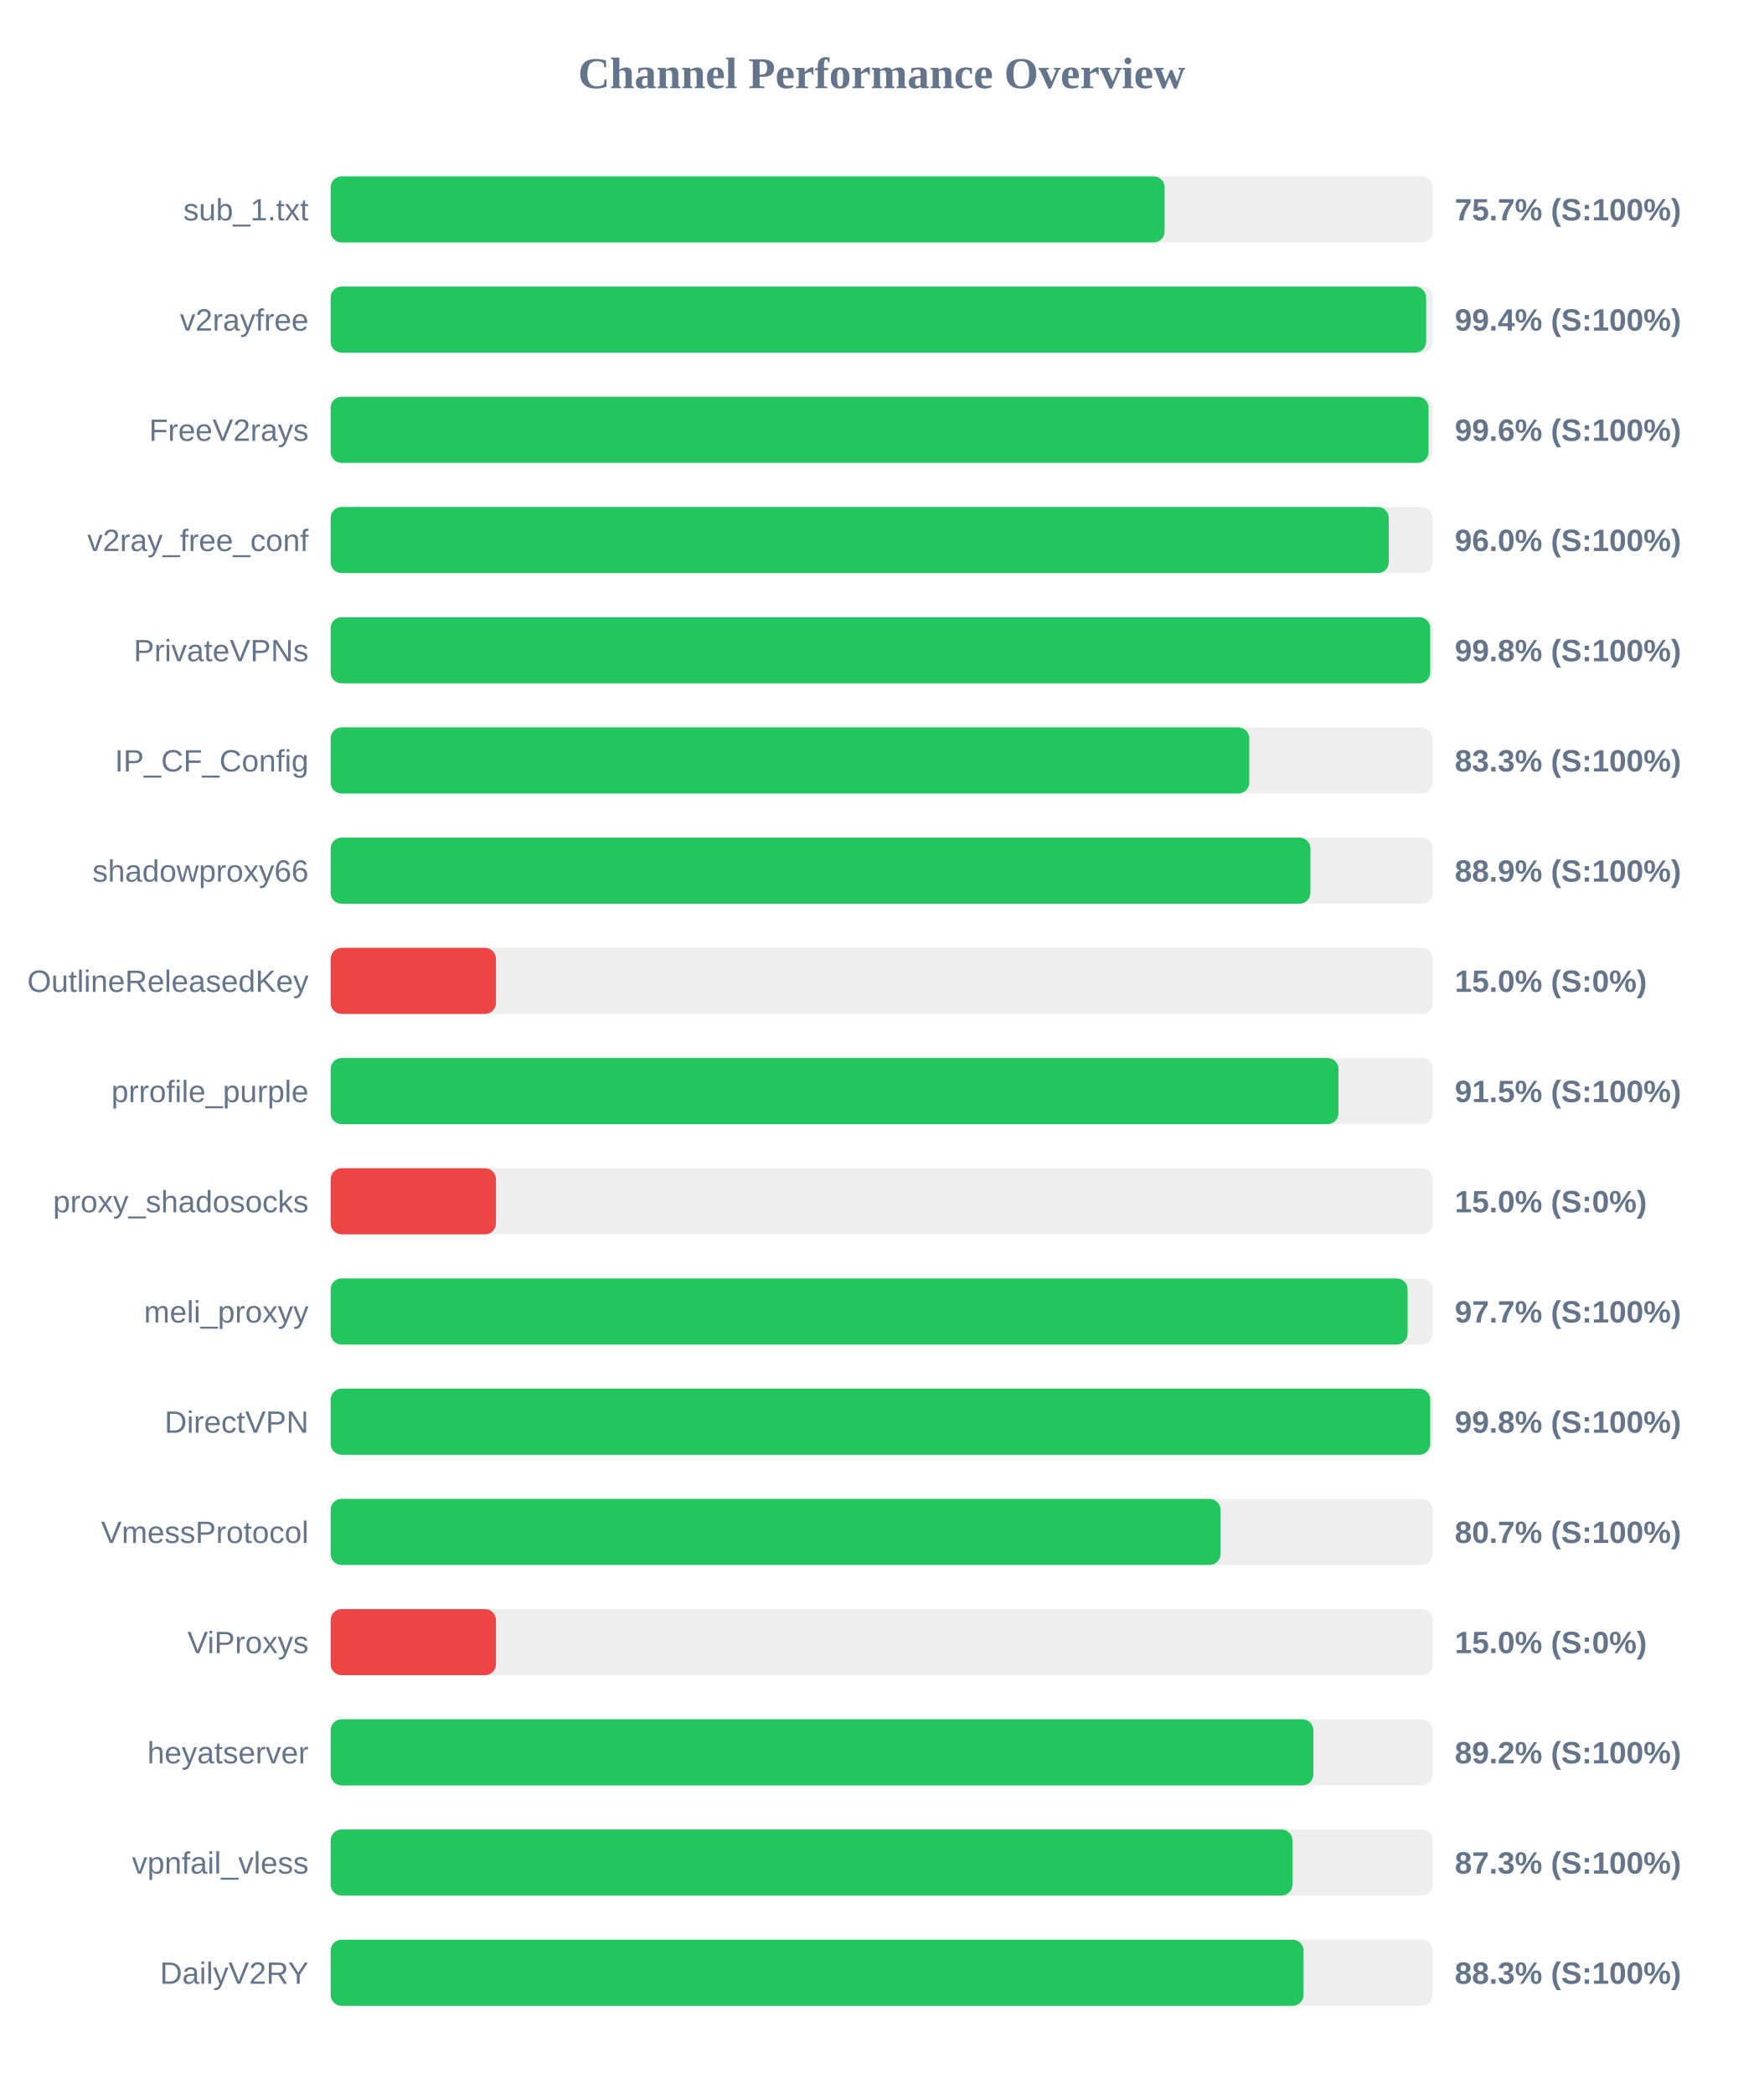
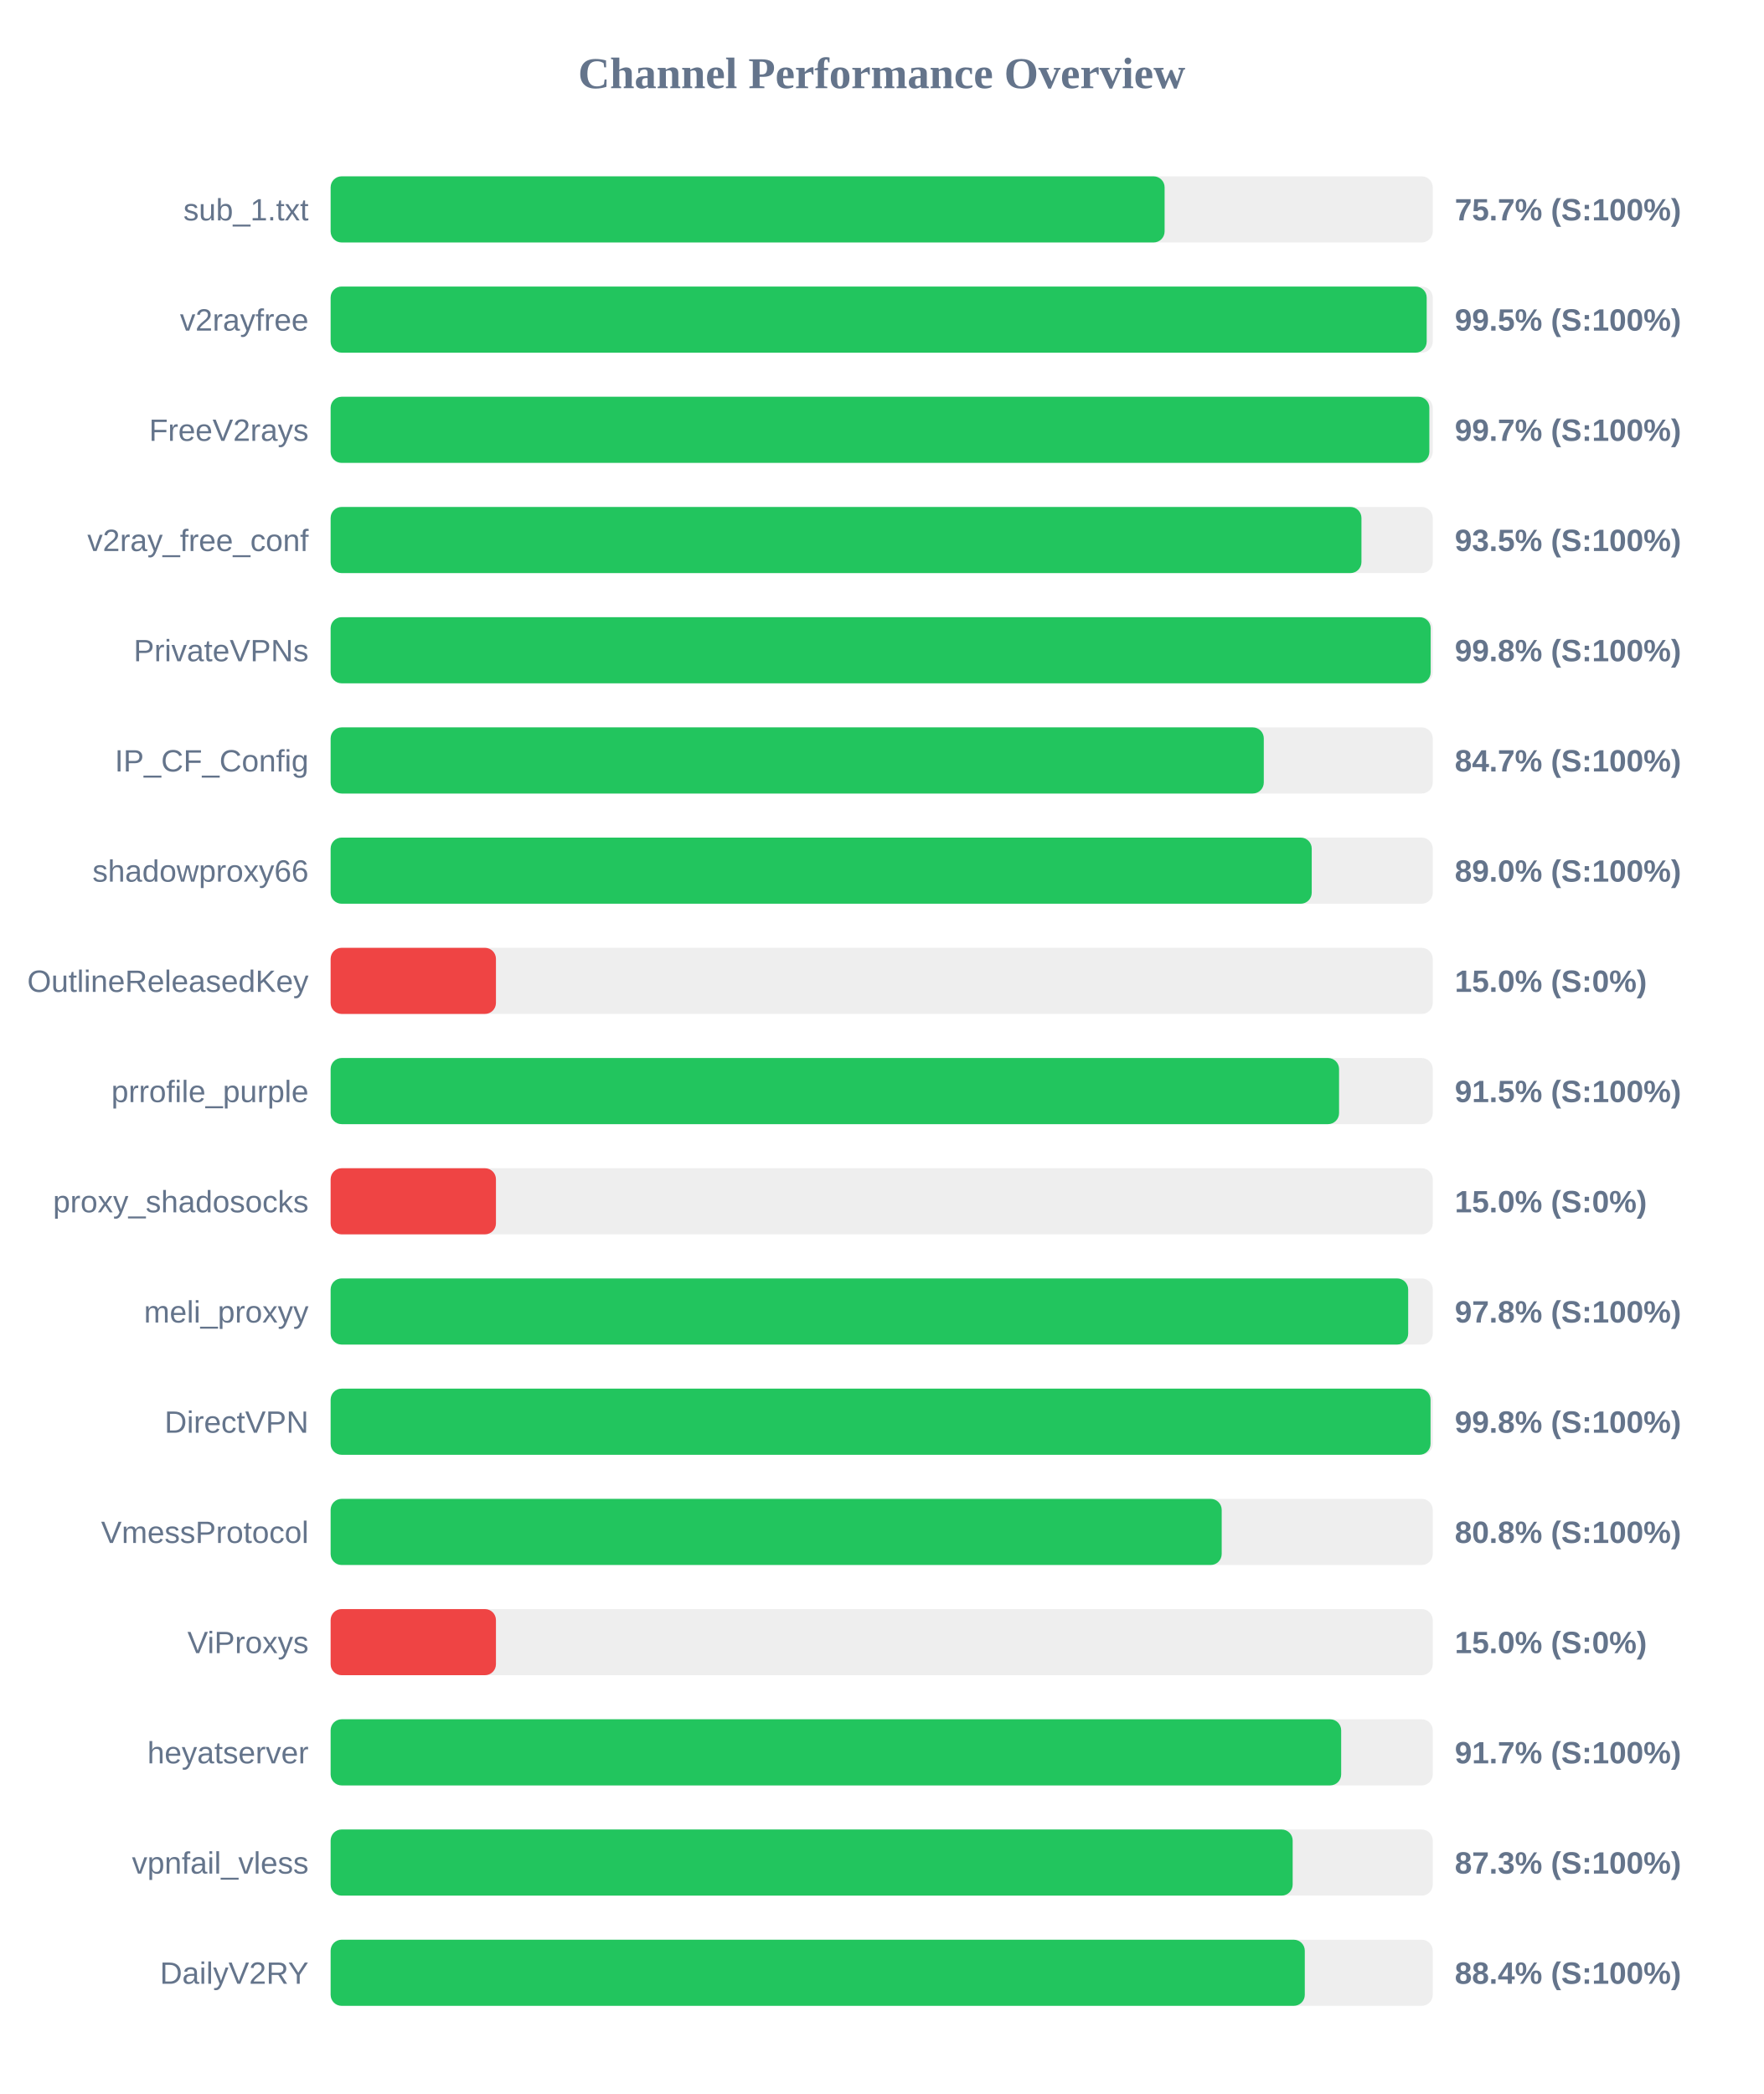
<svg xmlns="http://www.w3.org/2000/svg" width="800" height="950" version="1.1">
  <style>
        .row { font: 14px Arial; fill: #64748b; }
        .score { font: bold 14px Arial; fill: #64748b; }
    </style>
  <text x="400" y="40" text-anchor="middle" font-size="20px" font-weight="bold" fill="#64748b">Channel Performance Overview</text>
  <rect x="150" y="80" width="500" height="30" fill="#eee" rx="5" />
  <rect x="150" y="80" width="378.35" height="30" fill="#22c55e" rx="5" />
  <text x="140" y="100" text-anchor="end" class="row">sub_1.txt</text>
  <text x="660" y="100" text-anchor="start" class="score">75.7% (S:100%)</text>
  <rect x="150" y="130" width="500" height="30" fill="#eee" rx="5" />
-   <rect x="150" y="130" width="497.0" height="30" fill="#22c55e" rx="5" />
+   <rect x="150" y="130" width="497.25" height="30" fill="#22c55e" rx="5" />
  <text x="140" y="150" text-anchor="end" class="row">v2rayfree</text>
-   <text x="660" y="150" text-anchor="start" class="score">99.4% (S:100%)</text>
+   <text x="660" y="150" text-anchor="start" class="score">99.5% (S:100%)</text>
  <rect x="150" y="180" width="500" height="30" fill="#eee" rx="5" />
-   <rect x="150" y="180" width="498.1" height="30" fill="#22c55e" rx="5" />
+   <rect x="150" y="180" width="498.45" height="30" fill="#22c55e" rx="5" />
  <text x="140" y="200" text-anchor="end" class="row">FreeV2rays</text>
-   <text x="660" y="200" text-anchor="start" class="score">99.6% (S:100%)</text>
+   <text x="660" y="200" text-anchor="start" class="score">99.7% (S:100%)</text>
  <rect x="150" y="230" width="500" height="30" fill="#eee" rx="5" />
-   <rect x="150" y="230" width="480.05" height="30" fill="#22c55e" rx="5" />
+   <rect x="150" y="230" width="467.65" height="30" fill="#22c55e" rx="5" />
  <text x="140" y="250" text-anchor="end" class="row">v2ray_free_conf</text>
-   <text x="660" y="250" text-anchor="start" class="score">96.0% (S:100%)</text>
+   <text x="660" y="250" text-anchor="start" class="score">93.5% (S:100%)</text>
  <rect x="150" y="280" width="500" height="30" fill="#eee" rx="5" />
-   <rect x="150" y="280" width="498.85" height="30" fill="#22c55e" rx="5" />
+   <rect x="150" y="280" width="499.05" height="30" fill="#22c55e" rx="5" />
  <text x="140" y="300" text-anchor="end" class="row">PrivateVPNs</text>
  <text x="660" y="300" text-anchor="start" class="score">99.8% (S:100%)</text>
  <rect x="150" y="330" width="500" height="30" fill="#eee" rx="5" />
-   <rect x="150" y="330" width="416.75" height="30" fill="#22c55e" rx="5" />
+   <rect x="150" y="330" width="423.35" height="30" fill="#22c55e" rx="5" />
  <text x="140" y="350" text-anchor="end" class="row">IP_CF_Config</text>
-   <text x="660" y="350" text-anchor="start" class="score">83.3% (S:100%)</text>
+   <text x="660" y="350" text-anchor="start" class="score">84.7% (S:100%)</text>
  <rect x="150" y="380" width="500" height="30" fill="#eee" rx="5" />
-   <rect x="150" y="380" width="444.5" height="30" fill="#22c55e" rx="5" />
+   <rect x="150" y="380" width="445.1" height="30" fill="#22c55e" rx="5" />
  <text x="140" y="400" text-anchor="end" class="row">shadowproxy66</text>
-   <text x="660" y="400" text-anchor="start" class="score">88.9% (S:100%)</text>
+   <text x="660" y="400" text-anchor="start" class="score">89.0% (S:100%)</text>
  <rect x="150" y="430" width="500" height="30" fill="#eee" rx="5" />
  <rect x="150" y="430" width="75.0" height="30" fill="#ef4444" rx="5" />
  <text x="140" y="450" text-anchor="end" class="row">OutlineReleasedKey</text>
  <text x="660" y="450" text-anchor="start" class="score">15.0% (S:0%)</text>
  <rect x="150" y="480" width="500" height="30" fill="#eee" rx="5" />
-   <rect x="150" y="480" width="457.25" height="30" fill="#22c55e" rx="5" />
+   <rect x="150" y="480" width="457.5" height="30" fill="#22c55e" rx="5" />
  <text x="140" y="500" text-anchor="end" class="row">prrofile_purple</text>
  <text x="660" y="500" text-anchor="start" class="score">91.5% (S:100%)</text>
  <rect x="150" y="530" width="500" height="30" fill="#eee" rx="5" />
  <rect x="150" y="530" width="75.0" height="30" fill="#ef4444" rx="5" />
  <text x="140" y="550" text-anchor="end" class="row">proxy_shadosocks</text>
  <text x="660" y="550" text-anchor="start" class="score">15.0% (S:0%)</text>
  <rect x="150" y="580" width="500" height="30" fill="#eee" rx="5" />
-   <rect x="150" y="580" width="488.6" height="30" fill="#22c55e" rx="5" />
+   <rect x="150" y="580" width="488.85" height="30" fill="#22c55e" rx="5" />
  <text x="140" y="600" text-anchor="end" class="row">meli_proxyy</text>
-   <text x="660" y="600" text-anchor="start" class="score">97.7% (S:100%)</text>
+   <text x="660" y="600" text-anchor="start" class="score">97.8% (S:100%)</text>
  <rect x="150" y="630" width="500" height="30" fill="#eee" rx="5" />
-   <rect x="150" y="630" width="498.85" height="30" fill="#22c55e" rx="5" />
+   <rect x="150" y="630" width="499.0" height="30" fill="#22c55e" rx="5" />
  <text x="140" y="650" text-anchor="end" class="row">DirectVPN</text>
  <text x="660" y="650" text-anchor="start" class="score">99.8% (S:100%)</text>
  <rect x="150" y="680" width="500" height="30" fill="#eee" rx="5" />
-   <rect x="150" y="680" width="403.7" height="30" fill="#22c55e" rx="5" />
+   <rect x="150" y="680" width="404.25" height="30" fill="#22c55e" rx="5" />
  <text x="140" y="700" text-anchor="end" class="row">VmessProtocol</text>
-   <text x="660" y="700" text-anchor="start" class="score">80.7% (S:100%)</text>
+   <text x="660" y="700" text-anchor="start" class="score">80.8% (S:100%)</text>
  <rect x="150" y="730" width="500" height="30" fill="#eee" rx="5" />
  <rect x="150" y="730" width="75.0" height="30" fill="#ef4444" rx="5" />
  <text x="140" y="750" text-anchor="end" class="row">ViProxys</text>
  <text x="660" y="750" text-anchor="start" class="score">15.0% (S:0%)</text>
  <rect x="150" y="780" width="500" height="30" fill="#eee" rx="5" />
-   <rect x="150" y="780" width="445.85" height="30" fill="#22c55e" rx="5" />
+   <rect x="150" y="780" width="458.45" height="30" fill="#22c55e" rx="5" />
  <text x="140" y="800" text-anchor="end" class="row">heyatserver</text>
-   <text x="660" y="800" text-anchor="start" class="score">89.2% (S:100%)</text>
+   <text x="660" y="800" text-anchor="start" class="score">91.7% (S:100%)</text>
  <rect x="150" y="830" width="500" height="30" fill="#eee" rx="5" />
-   <rect x="150" y="830" width="436.35" height="30" fill="#22c55e" rx="5" />
+   <rect x="150" y="830" width="436.45" height="30" fill="#22c55e" rx="5" />
  <text x="140" y="850" text-anchor="end" class="row">vpnfail_vless</text>
  <text x="660" y="850" text-anchor="start" class="score">87.3% (S:100%)</text>
  <rect x="150" y="880" width="500" height="30" fill="#eee" rx="5" />
-   <rect x="150" y="880" width="441.4" height="30" fill="#22c55e" rx="5" />
+   <rect x="150" y="880" width="441.95" height="30" fill="#22c55e" rx="5" />
  <text x="140" y="900" text-anchor="end" class="row">DailyV2RY</text>
-   <text x="660" y="900" text-anchor="start" class="score">88.3% (S:100%)</text>
+   <text x="660" y="900" text-anchor="start" class="score">88.4% (S:100%)</text>
</svg>
